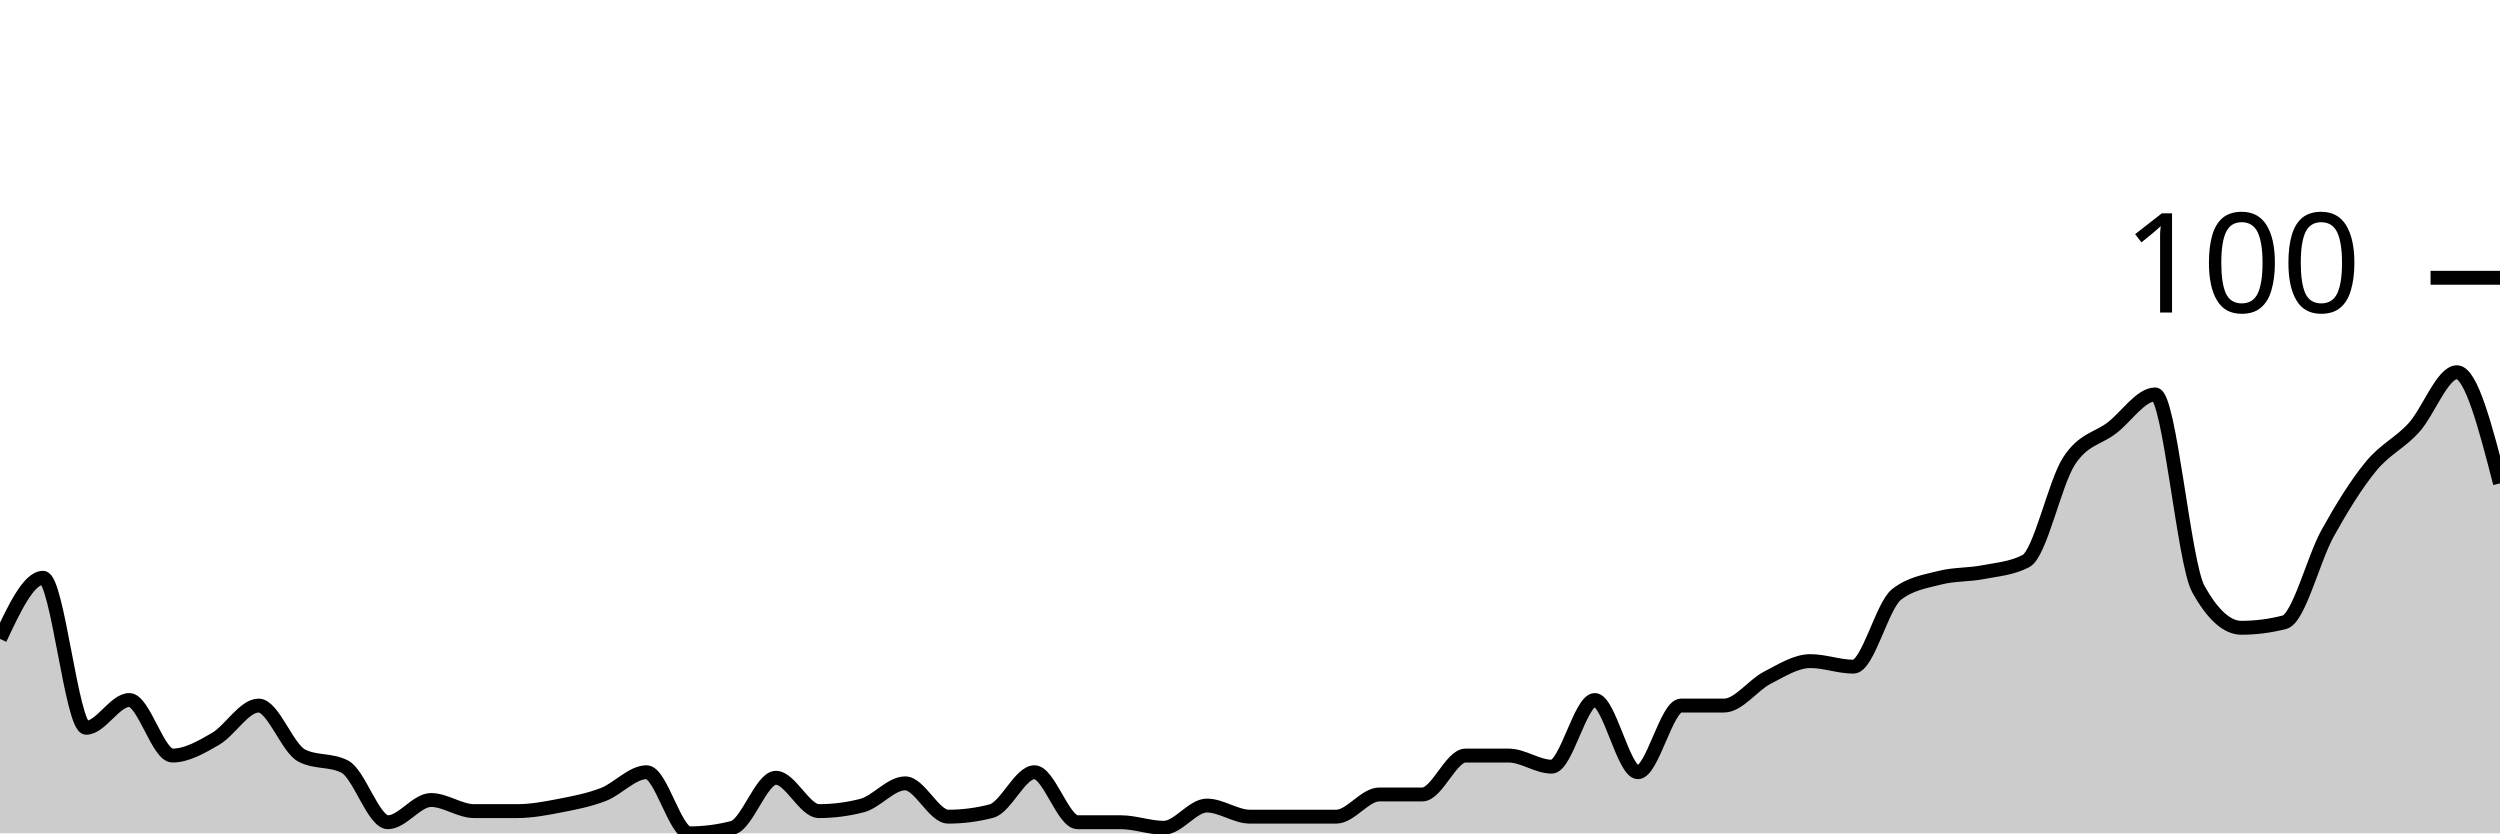
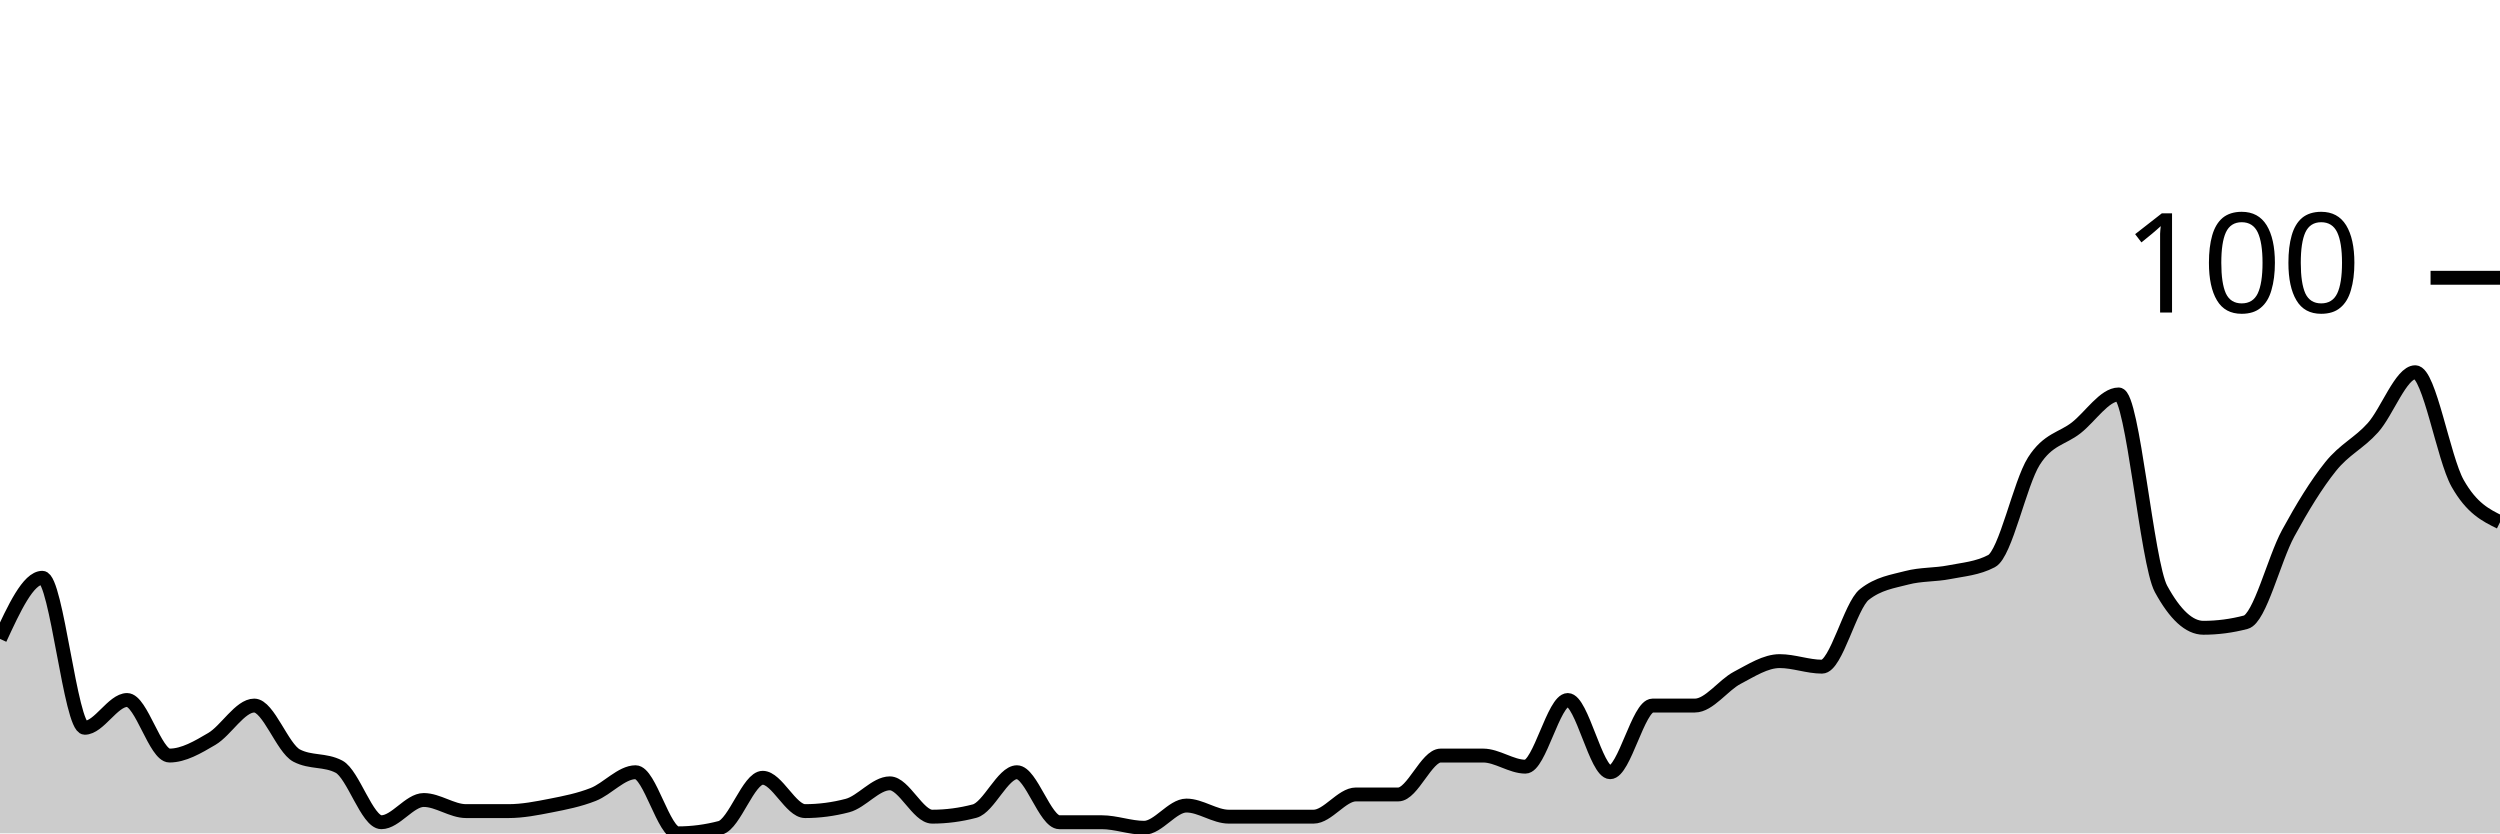
<svg xmlns="http://www.w3.org/2000/svg" viewBox="0 0 180 60">
  <g transform="translate(0,20)">
-     <path class="area" fill="rgba(0, 0, 0, 0.2)" d="M0,26C1.034,23.8,2.069,21.6,3.103,21.6C4.138,21.6,5.172,32.4,6.207,32.4C7.241,32.4,8.276,30.4,9.31,30.4C10.345,30.4,11.379,34.4,12.414,34.4C13.448,34.4,14.483,33.8,15.517,33.2C16.552,32.6,17.586,30.8,18.621,30.8C19.655,30.8,20.69,33.867,21.724,34.4C22.759,34.933,23.793,34.667,24.828,35.2C25.862,35.733,26.897,39.2,27.931,39.2C28.966,39.2,30,37.6,31.034,37.6C32.069,37.6,33.103,38.4,34.138,38.4C35.172,38.4,36.207,38.4,37.241,38.4C38.276,38.4,39.31,38.2,40.345,38C41.379,37.8,42.414,37.6,43.448,37.2C44.483,36.8,45.517,35.6,46.552,35.6C47.586,35.6,48.621,40,49.655,40C50.69,40,51.724,39.867,52.759,39.6C53.793,39.333,54.828,36,55.862,36C56.897,36,57.931,38.4,58.966,38.4C60,38.4,61.034,38.267,62.069,38C63.103,37.733,64.138,36.4,65.172,36.4C66.207,36.4,67.241,38.8,68.276,38.8C69.31,38.8,70.345,38.667,71.379,38.4C72.414,38.133,73.448,35.6,74.483,35.6C75.517,35.6,76.552,39.2,77.586,39.2C78.621,39.2,79.655,39.2,80.69,39.2C81.724,39.2,82.759,39.6,83.793,39.6C84.828,39.6,85.862,38,86.897,38C87.931,38,88.966,38.8,90,38.8C91.034,38.8,92.069,38.8,93.103,38.8C94.138,38.8,95.172,38.8,96.207,38.8C97.241,38.8,98.276,37.2,99.31,37.2C100.345,37.2,101.379,37.2,102.414,37.2C103.448,37.2,104.483,34.4,105.517,34.4C106.552,34.4,107.586,34.4,108.621,34.4C109.655,34.4,110.69,35.2,111.724,35.2C112.759,35.2,113.793,30.4,114.828,30.4C115.862,30.4,116.897,35.6,117.931,35.6C118.966,35.6,120,30.8,121.034,30.8C122.069,30.8,123.103,30.8,124.138,30.8C125.172,30.8,126.207,29.333,127.241,28.8C128.276,28.267,129.31,27.6,130.345,27.6C131.379,27.6,132.414,28,133.448,28C134.483,28,135.517,23.6,136.552,22.8C137.586,22,138.621,21.867,139.655,21.6C140.69,21.333,141.724,21.4,142.759,21.2C143.793,21,144.828,20.933,145.862,20.4C146.897,19.867,147.931,14.8,148.966,13.2C150,11.6,151.034,11.6,152.069,10.8C153.103,10,154.138,8.4,155.172,8.4C156.207,8.4,157.241,20.533,158.276,22.4C159.31,24.267,160.345,25.2,161.379,25.2C162.414,25.2,163.448,25.067,164.483,24.8C165.517,24.533,166.552,20.267,167.586,18.4C168.621,16.533,169.655,14.867,170.69,13.6C171.724,12.333,172.759,11.933,173.793,10.8C174.828,9.667,175.862,6.8,176.897,6.8C177.931,6.8,178.966,10.8,180,14.8L180,40C178.966,40,177.931,40,176.897,40C175.862,40,174.828,40,173.793,40C172.759,40,171.724,40,170.69,40C169.655,40,168.621,40,167.586,40C166.552,40,165.517,40,164.483,40C163.448,40,162.414,40,161.379,40C160.345,40,159.31,40,158.276,40C157.241,40,156.207,40,155.172,40C154.138,40,153.103,40,152.069,40C151.034,40,150,40,148.966,40C147.931,40,146.897,40,145.862,40C144.828,40,143.793,40,142.759,40C141.724,40,140.69,40,139.655,40C138.621,40,137.586,40,136.552,40C135.517,40,134.483,40,133.448,40C132.414,40,131.379,40,130.345,40C129.31,40,128.276,40,127.241,40C126.207,40,125.172,40,124.138,40C123.103,40,122.069,40,121.034,40C120,40,118.966,40,117.931,40C116.897,40,115.862,40,114.828,40C113.793,40,112.759,40,111.724,40C110.69,40,109.655,40,108.621,40C107.586,40,106.552,40,105.517,40C104.483,40,103.448,40,102.414,40C101.379,40,100.345,40,99.31,40C98.276,40,97.241,40,96.207,40C95.172,40,94.138,40,93.103,40C92.069,40,91.034,40,90,40C88.966,40,87.931,40,86.897,40C85.862,40,84.828,40,83.793,40C82.759,40,81.724,40,80.69,40C79.655,40,78.621,40,77.586,40C76.552,40,75.517,40,74.483,40C73.448,40,72.414,40,71.379,40C70.345,40,69.31,40,68.276,40C67.241,40,66.207,40,65.172,40C64.138,40,63.103,40,62.069,40C61.034,40,60,40,58.966,40C57.931,40,56.897,40,55.862,40C54.828,40,53.793,40,52.759,40C51.724,40,50.69,40,49.655,40C48.621,40,47.586,40,46.552,40C45.517,40,44.483,40,43.448,40C42.414,40,41.379,40,40.345,40C39.31,40,38.276,40,37.241,40C36.207,40,35.172,40,34.138,40C33.103,40,32.069,40,31.034,40C30,40,28.966,40,27.931,40C26.897,40,25.862,40,24.828,40C23.793,40,22.759,40,21.724,40C20.69,40,19.655,40,18.621,40C17.586,40,16.552,40,15.517,40C14.483,40,13.448,40,12.414,40C11.379,40,10.345,40,9.31,40C8.276,40,7.241,40,6.207,40C5.172,40,4.138,40,3.103,40C2.069,40,1.034,40,0,40Z" />
-     <path class="line" stroke="black" fill="none" d="M0,26C1.034,23.8,2.069,21.6,3.103,21.6C4.138,21.6,5.172,32.4,6.207,32.4C7.241,32.4,8.276,30.4,9.31,30.4C10.345,30.4,11.379,34.4,12.414,34.4C13.448,34.4,14.483,33.8,15.517,33.2C16.552,32.6,17.586,30.8,18.621,30.8C19.655,30.8,20.69,33.867,21.724,34.4C22.759,34.933,23.793,34.667,24.828,35.2C25.862,35.733,26.897,39.2,27.931,39.2C28.966,39.2,30,37.6,31.034,37.6C32.069,37.6,33.103,38.4,34.138,38.4C35.172,38.4,36.207,38.4,37.241,38.4C38.276,38.4,39.31,38.2,40.345,38C41.379,37.8,42.414,37.6,43.448,37.2C44.483,36.8,45.517,35.6,46.552,35.6C47.586,35.6,48.621,40,49.655,40C50.69,40,51.724,39.867,52.759,39.6C53.793,39.333,54.828,36,55.862,36C56.897,36,57.931,38.4,58.966,38.4C60,38.4,61.034,38.267,62.069,38C63.103,37.733,64.138,36.4,65.172,36.4C66.207,36.4,67.241,38.8,68.276,38.8C69.31,38.8,70.345,38.667,71.379,38.4C72.414,38.133,73.448,35.6,74.483,35.6C75.517,35.6,76.552,39.2,77.586,39.2C78.621,39.2,79.655,39.2,80.69,39.2C81.724,39.2,82.759,39.6,83.793,39.6C84.828,39.6,85.862,38,86.897,38C87.931,38,88.966,38.8,90,38.8C91.034,38.8,92.069,38.8,93.103,38.8C94.138,38.8,95.172,38.8,96.207,38.8C97.241,38.8,98.276,37.2,99.31,37.2C100.345,37.2,101.379,37.2,102.414,37.2C103.448,37.2,104.483,34.4,105.517,34.4C106.552,34.4,107.586,34.4,108.621,34.4C109.655,34.4,110.69,35.2,111.724,35.2C112.759,35.2,113.793,30.4,114.828,30.4C115.862,30.4,116.897,35.6,117.931,35.6C118.966,35.6,120,30.8,121.034,30.8C122.069,30.8,123.103,30.8,124.138,30.8C125.172,30.8,126.207,29.333,127.241,28.8C128.276,28.267,129.31,27.6,130.345,27.6C131.379,27.6,132.414,28,133.448,28C134.483,28,135.517,23.6,136.552,22.8C137.586,22,138.621,21.867,139.655,21.6C140.69,21.333,141.724,21.4,142.759,21.2C143.793,21,144.828,20.933,145.862,20.4C146.897,19.867,147.931,14.8,148.966,13.2C150,11.6,151.034,11.6,152.069,10.8C153.103,10,154.138,8.4,155.172,8.4C156.207,8.4,157.241,20.533,158.276,22.4C159.31,24.267,160.345,25.2,161.379,25.2C162.414,25.2,163.448,25.067,164.483,24.8C165.517,24.533,166.552,20.267,167.586,18.4C168.621,16.533,169.655,14.867,170.69,13.6C171.724,12.333,172.759,11.933,173.793,10.8C174.828,9.667,175.862,6.8,176.897,6.8C177.931,6.8,178.966,10.8,180,14.8" />
+     <path class="area" fill="rgba(0, 0, 0, 0.2)" d="M0,26C1.017,23.8,2.034,21.6,3.051,21.6C4.068,21.6,5.085,32.4,6.102,32.4C7.119,32.4,8.136,30.4,9.153,30.4C10.169,30.4,11.186,34.4,12.203,34.4C13.22,34.4,14.237,33.8,15.254,33.2C16.271,32.6,17.288,30.8,18.305,30.8C19.322,30.8,20.339,33.867,21.356,34.4C22.373,34.933,23.39,34.667,24.407,35.2C25.424,35.733,26.441,39.2,27.458,39.2C28.475,39.2,29.492,37.6,30.508,37.6C31.525,37.6,32.542,38.4,33.559,38.4C34.576,38.4,35.593,38.4,36.61,38.4C37.627,38.4,38.644,38.2,39.661,38C40.678,37.8,41.695,37.6,42.712,37.2C43.729,36.8,44.746,35.6,45.763,35.6C46.78,35.6,47.797,40,48.814,40C49.831,40,50.847,39.867,51.864,39.6C52.881,39.333,53.898,36,54.915,36C55.932,36,56.949,38.4,57.966,38.4C58.983,38.4,60,38.267,61.017,38C62.034,37.733,63.051,36.4,64.068,36.4C65.085,36.4,66.102,38.8,67.119,38.8C68.136,38.8,69.153,38.667,70.169,38.4C71.186,38.133,72.203,35.6,73.22,35.6C74.237,35.6,75.254,39.2,76.271,39.2C77.288,39.2,78.305,39.2,79.322,39.2C80.339,39.2,81.356,39.6,82.373,39.6C83.39,39.6,84.407,38,85.424,38C86.441,38,87.458,38.8,88.475,38.8C89.492,38.8,90.508,38.8,91.525,38.8C92.542,38.8,93.559,38.8,94.576,38.8C95.593,38.8,96.61,37.2,97.627,37.2C98.644,37.2,99.661,37.2,100.678,37.2C101.695,37.2,102.712,34.4,103.729,34.4C104.746,34.4,105.763,34.4,106.78,34.4C107.797,34.4,108.814,35.2,109.831,35.2C110.847,35.2,111.864,30.4,112.881,30.4C113.898,30.4,114.915,35.6,115.932,35.6C116.949,35.6,117.966,30.8,118.983,30.8C120,30.8,121.017,30.8,122.034,30.8C123.051,30.8,124.068,29.333,125.085,28.8C126.102,28.267,127.119,27.6,128.136,27.6C129.153,27.6,130.169,28,131.186,28C132.203,28,133.22,23.6,134.237,22.8C135.254,22,136.271,21.867,137.288,21.6C138.305,21.333,139.322,21.4,140.339,21.2C141.356,21,142.373,20.933,143.39,20.4C144.407,19.867,145.424,14.8,146.441,13.2C147.458,11.6,148.475,11.6,149.492,10.8C150.508,10,151.525,8.4,152.542,8.4C153.559,8.4,154.576,20.533,155.593,22.4C156.61,24.267,157.627,25.2,158.644,25.2C159.661,25.2,160.678,25.067,161.695,24.8C162.712,24.533,163.729,20.267,164.746,18.4C165.763,16.533,166.78,14.867,167.797,13.6C168.814,12.333,169.831,11.933,170.847,10.8C171.864,9.667,172.881,6.8,173.898,6.8C174.915,6.8,175.932,13,176.949,14.8C177.966,16.6,178.983,17.1,180,17.6L180,40C178.983,40,177.966,40,176.949,40C175.932,40,174.915,40,173.898,40C172.881,40,171.864,40,170.847,40C169.831,40,168.814,40,167.797,40C166.78,40,165.763,40,164.746,40C163.729,40,162.712,40,161.695,40C160.678,40,159.661,40,158.644,40C157.627,40,156.61,40,155.593,40C154.576,40,153.559,40,152.542,40C151.525,40,150.508,40,149.492,40C148.475,40,147.458,40,146.441,40C145.424,40,144.407,40,143.39,40C142.373,40,141.356,40,140.339,40C139.322,40,138.305,40,137.288,40C136.271,40,135.254,40,134.237,40C133.22,40,132.203,40,131.186,40C130.169,40,129.153,40,128.136,40C127.119,40,126.102,40,125.085,40C124.068,40,123.051,40,122.034,40C121.017,40,120,40,118.983,40C117.966,40,116.949,40,115.932,40C114.915,40,113.898,40,112.881,40C111.864,40,110.847,40,109.831,40C108.814,40,107.797,40,106.78,40C105.763,40,104.746,40,103.729,40C102.712,40,101.695,40,100.678,40C99.661,40,98.644,40,97.627,40C96.61,40,95.593,40,94.576,40C93.559,40,92.542,40,91.525,40C90.508,40,89.492,40,88.475,40C87.458,40,86.441,40,85.424,40C84.407,40,83.39,40,82.373,40C81.356,40,80.339,40,79.322,40C78.305,40,77.288,40,76.271,40C75.254,40,74.237,40,73.22,40C72.203,40,71.186,40,70.169,40C69.153,40,68.136,40,67.119,40C66.102,40,65.085,40,64.068,40C63.051,40,62.034,40,61.017,40C60,40,58.983,40,57.966,40C56.949,40,55.932,40,54.915,40C53.898,40,52.881,40,51.864,40C50.847,40,49.831,40,48.814,40C47.797,40,46.78,40,45.763,40C44.746,40,43.729,40,42.712,40C41.695,40,40.678,40,39.661,40C38.644,40,37.627,40,36.61,40C35.593,40,34.576,40,33.559,40C32.542,40,31.525,40,30.508,40C29.492,40,28.475,40,27.458,40C26.441,40,25.424,40,24.407,40C23.39,40,22.373,40,21.356,40C20.339,40,19.322,40,18.305,40C17.288,40,16.271,40,15.254,40C14.237,40,13.22,40,12.203,40C11.186,40,10.169,40,9.153,40C8.136,40,7.119,40,6.102,40C5.085,40,4.068,40,3.051,40C2.034,40,1.017,40,0,40Z" />
+     <path class="line" stroke="black" fill="none" d="M0,26C1.017,23.8,2.034,21.6,3.051,21.6C4.068,21.6,5.085,32.4,6.102,32.4C7.119,32.4,8.136,30.4,9.153,30.4C10.169,30.4,11.186,34.4,12.203,34.4C13.22,34.4,14.237,33.8,15.254,33.2C16.271,32.6,17.288,30.8,18.305,30.8C19.322,30.8,20.339,33.867,21.356,34.4C22.373,34.933,23.39,34.667,24.407,35.2C25.424,35.733,26.441,39.2,27.458,39.2C28.475,39.2,29.492,37.6,30.508,37.6C31.525,37.6,32.542,38.4,33.559,38.4C34.576,38.4,35.593,38.4,36.61,38.4C37.627,38.4,38.644,38.2,39.661,38C40.678,37.8,41.695,37.6,42.712,37.2C43.729,36.8,44.746,35.6,45.763,35.6C46.78,35.6,47.797,40,48.814,40C49.831,40,50.847,39.867,51.864,39.6C52.881,39.333,53.898,36,54.915,36C55.932,36,56.949,38.4,57.966,38.4C58.983,38.4,60,38.267,61.017,38C62.034,37.733,63.051,36.4,64.068,36.4C65.085,36.4,66.102,38.8,67.119,38.8C68.136,38.8,69.153,38.667,70.169,38.4C71.186,38.133,72.203,35.6,73.22,35.6C74.237,35.6,75.254,39.2,76.271,39.2C77.288,39.2,78.305,39.2,79.322,39.2C80.339,39.2,81.356,39.6,82.373,39.6C83.39,39.6,84.407,38,85.424,38C86.441,38,87.458,38.8,88.475,38.8C89.492,38.8,90.508,38.8,91.525,38.8C92.542,38.8,93.559,38.8,94.576,38.8C95.593,38.8,96.61,37.2,97.627,37.2C98.644,37.2,99.661,37.2,100.678,37.2C101.695,37.2,102.712,34.4,103.729,34.4C104.746,34.4,105.763,34.4,106.78,34.4C107.797,34.4,108.814,35.2,109.831,35.2C110.847,35.2,111.864,30.4,112.881,30.4C113.898,30.4,114.915,35.6,115.932,35.6C116.949,35.6,117.966,30.8,118.983,30.8C120,30.8,121.017,30.8,122.034,30.8C123.051,30.8,124.068,29.333,125.085,28.8C126.102,28.267,127.119,27.6,128.136,27.6C129.153,27.6,130.169,28,131.186,28C132.203,28,133.22,23.6,134.237,22.8C135.254,22,136.271,21.867,137.288,21.6C138.305,21.333,139.322,21.4,140.339,21.2C141.356,21,142.373,20.933,143.39,20.4C144.407,19.867,145.424,14.8,146.441,13.2C147.458,11.6,148.475,11.6,149.492,10.8C150.508,10,151.525,8.4,152.542,8.4C153.559,8.4,154.576,20.533,155.593,22.4C156.61,24.267,157.627,25.2,158.644,25.2C159.661,25.2,160.678,25.067,161.695,24.8C162.712,24.533,163.729,20.267,164.746,18.4C165.763,16.533,166.78,14.867,167.797,13.6C168.814,12.333,169.831,11.933,170.847,10.8C171.864,9.667,172.881,6.8,173.898,6.8C174.915,6.8,175.932,13,176.949,14.8C177.966,16.6,178.983,17.1,180,17.6" />
    <path class="axis-ceiling" stroke-width="1" stroke="black" fill="none" d="M175,0L180,0" />
    <text class="axis-ceiling-label" font-family="sans-serif" text-anchor="end" font-size="10px" x="170" y="2.5">100</text>
  </g>
</svg>
